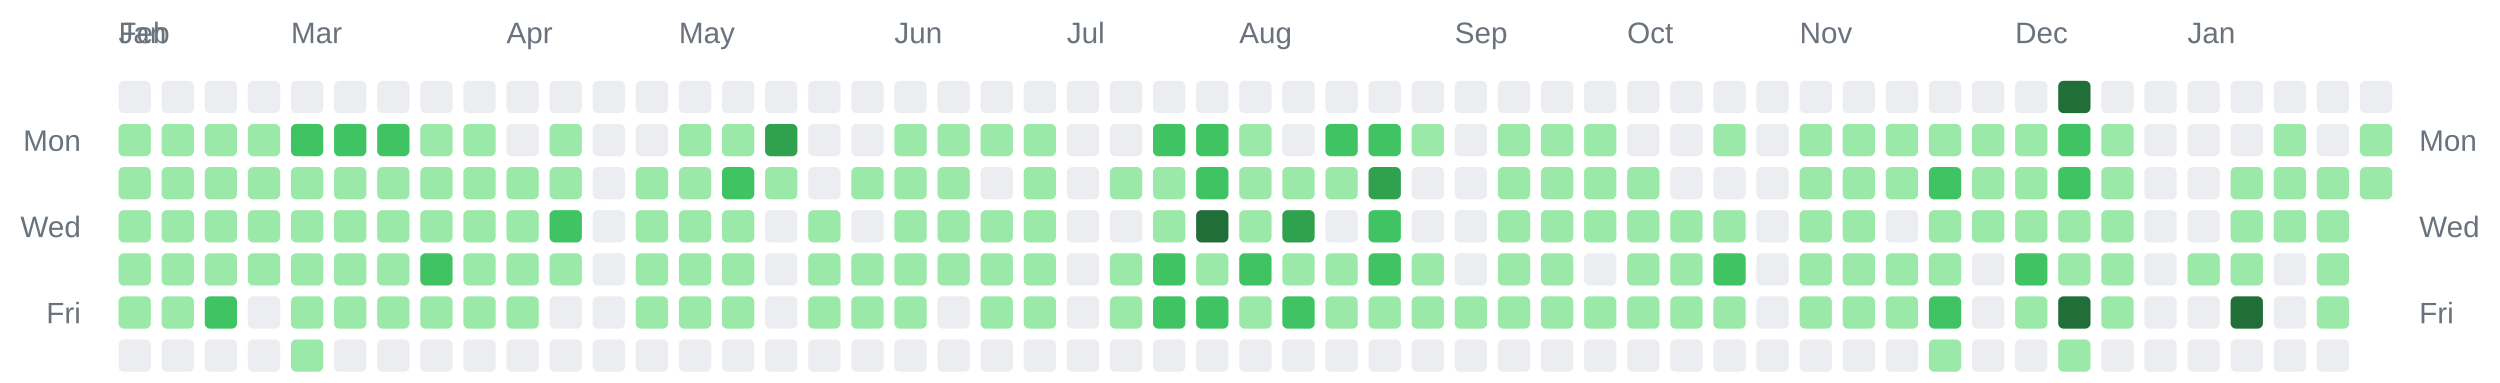
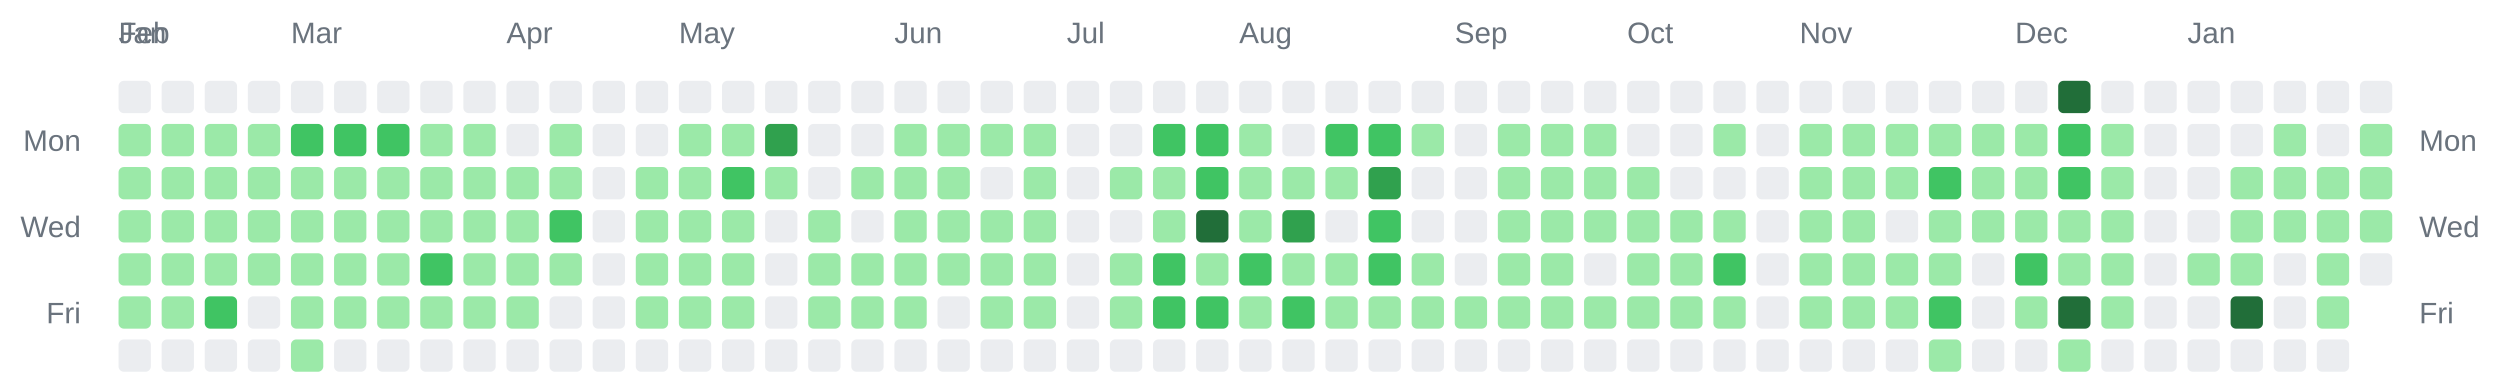
<svg xmlns="http://www.w3.org/2000/svg" width="928" height="142" viewBox="0 0 928 142" role="img" aria-label="Combined contributions calendar for donken and donken-lilly">
  <rect width="100%" height="100%" fill="transparent" /> // regular
  
  
  
  <text x="44" y="16" font-family="Arial, Helvetica, sans-serif" font-size="11" fill="#6a737d">Jan</text>
  <text x="44" y="16" font-family="Arial, Helvetica, sans-serif" font-size="11" fill="#6a737d">Feb</text>
  <text x="108" y="16" font-family="Arial, Helvetica, sans-serif" font-size="11" fill="#6a737d">Mar</text>
  <text x="188" y="16" font-family="Arial, Helvetica, sans-serif" font-size="11" fill="#6a737d">Apr</text>
  <text x="252" y="16" font-family="Arial, Helvetica, sans-serif" font-size="11" fill="#6a737d">May</text>
  <text x="332" y="16" font-family="Arial, Helvetica, sans-serif" font-size="11" fill="#6a737d">Jun</text>
  <text x="396" y="16" font-family="Arial, Helvetica, sans-serif" font-size="11" fill="#6a737d">Jul</text>
  <text x="460" y="16" font-family="Arial, Helvetica, sans-serif" font-size="11" fill="#6a737d">Aug</text>
  <text x="540" y="16" font-family="Arial, Helvetica, sans-serif" font-size="11" fill="#6a737d">Sep</text>
  <text x="604" y="16" font-family="Arial, Helvetica, sans-serif" font-size="11" fill="#6a737d">Oct</text>
  <text x="668" y="16" font-family="Arial, Helvetica, sans-serif" font-size="11" fill="#6a737d">Nov</text>
  <text x="748" y="16" font-family="Arial, Helvetica, sans-serif" font-size="11" fill="#6a737d">Dec</text>
  <text x="812" y="16" font-family="Arial, Helvetica, sans-serif" font-size="11" fill="#6a737d">Jan</text>
  <text x="30" y="56" text-anchor="end" font-family="Arial, Helvetica, sans-serif" font-size="11" fill="#6a737d">Mon</text>
  <text x="898" y="56" text-anchor="start" font-family="Arial, Helvetica, sans-serif" font-size="11" fill="#6a737d">Mon</text>
  <text x="30" y="88" text-anchor="end" font-family="Arial, Helvetica, sans-serif" font-size="11" fill="#6a737d">Wed</text>
  <text x="898" y="88" text-anchor="start" font-family="Arial, Helvetica, sans-serif" font-size="11" fill="#6a737d">Wed</text>
  <text x="30" y="120" text-anchor="end" font-family="Arial, Helvetica, sans-serif" font-size="11" fill="#6a737d">Fri</text>
  <text x="898" y="120" text-anchor="start" font-family="Arial, Helvetica, sans-serif" font-size="11" fill="#6a737d">Fri</text>
  <rect x="44" y="30" width="12" height="12" rx="2" ry="2" fill="#ebedf0" />
  <rect x="44" y="46" width="12" height="12" rx="2" ry="2" fill="#9be9a8" />
  <rect x="44" y="62" width="12" height="12" rx="2" ry="2" fill="#9be9a8" />
  <rect x="44" y="78" width="12" height="12" rx="2" ry="2" fill="#9be9a8" />
  <rect x="44" y="94" width="12" height="12" rx="2" ry="2" fill="#9be9a8" />
  <rect x="44" y="110" width="12" height="12" rx="2" ry="2" fill="#9be9a8" />
  <rect x="44" y="126" width="12" height="12" rx="2" ry="2" fill="#ebedf0" />
  <rect x="60" y="30" width="12" height="12" rx="2" ry="2" fill="#ebedf0" />
  <rect x="60" y="46" width="12" height="12" rx="2" ry="2" fill="#9be9a8" />
  <rect x="60" y="62" width="12" height="12" rx="2" ry="2" fill="#9be9a8" />
  <rect x="60" y="78" width="12" height="12" rx="2" ry="2" fill="#9be9a8" />
  <rect x="60" y="94" width="12" height="12" rx="2" ry="2" fill="#9be9a8" />
  <rect x="60" y="110" width="12" height="12" rx="2" ry="2" fill="#9be9a8" />
  <rect x="60" y="126" width="12" height="12" rx="2" ry="2" fill="#ebedf0" />
  <rect x="76" y="30" width="12" height="12" rx="2" ry="2" fill="#ebedf0" />
  <rect x="76" y="46" width="12" height="12" rx="2" ry="2" fill="#9be9a8" />
  <rect x="76" y="62" width="12" height="12" rx="2" ry="2" fill="#9be9a8" />
  <rect x="76" y="78" width="12" height="12" rx="2" ry="2" fill="#9be9a8" />
  <rect x="76" y="94" width="12" height="12" rx="2" ry="2" fill="#9be9a8" />
  <rect x="76" y="110" width="12" height="12" rx="2" ry="2" fill="#40c463" />
  <rect x="76" y="126" width="12" height="12" rx="2" ry="2" fill="#ebedf0" />
  <rect x="92" y="30" width="12" height="12" rx="2" ry="2" fill="#ebedf0" />
  <rect x="92" y="46" width="12" height="12" rx="2" ry="2" fill="#9be9a8" />
  <rect x="92" y="62" width="12" height="12" rx="2" ry="2" fill="#9be9a8" />
  <rect x="92" y="78" width="12" height="12" rx="2" ry="2" fill="#9be9a8" />
  <rect x="92" y="94" width="12" height="12" rx="2" ry="2" fill="#9be9a8" />
  <rect x="92" y="110" width="12" height="12" rx="2" ry="2" fill="#ebedf0" />
  <rect x="92" y="126" width="12" height="12" rx="2" ry="2" fill="#ebedf0" />
  <rect x="108" y="30" width="12" height="12" rx="2" ry="2" fill="#ebedf0" />
  <rect x="108" y="46" width="12" height="12" rx="2" ry="2" fill="#40c463" />
  <rect x="108" y="62" width="12" height="12" rx="2" ry="2" fill="#9be9a8" />
  <rect x="108" y="78" width="12" height="12" rx="2" ry="2" fill="#9be9a8" />
  <rect x="108" y="94" width="12" height="12" rx="2" ry="2" fill="#9be9a8" />
  <rect x="108" y="110" width="12" height="12" rx="2" ry="2" fill="#9be9a8" />
  <rect x="108" y="126" width="12" height="12" rx="2" ry="2" fill="#9be9a8" />
  <rect x="124" y="30" width="12" height="12" rx="2" ry="2" fill="#ebedf0" />
  <rect x="124" y="46" width="12" height="12" rx="2" ry="2" fill="#40c463" />
  <rect x="124" y="62" width="12" height="12" rx="2" ry="2" fill="#9be9a8" />
  <rect x="124" y="78" width="12" height="12" rx="2" ry="2" fill="#9be9a8" />
  <rect x="124" y="94" width="12" height="12" rx="2" ry="2" fill="#9be9a8" />
  <rect x="124" y="110" width="12" height="12" rx="2" ry="2" fill="#9be9a8" />
  <rect x="124" y="126" width="12" height="12" rx="2" ry="2" fill="#ebedf0" />
  <rect x="140" y="30" width="12" height="12" rx="2" ry="2" fill="#ebedf0" />
  <rect x="140" y="46" width="12" height="12" rx="2" ry="2" fill="#40c463" />
  <rect x="140" y="62" width="12" height="12" rx="2" ry="2" fill="#9be9a8" />
  <rect x="140" y="78" width="12" height="12" rx="2" ry="2" fill="#9be9a8" />
  <rect x="140" y="94" width="12" height="12" rx="2" ry="2" fill="#9be9a8" />
  <rect x="140" y="110" width="12" height="12" rx="2" ry="2" fill="#9be9a8" />
  <rect x="140" y="126" width="12" height="12" rx="2" ry="2" fill="#ebedf0" />
  <rect x="156" y="30" width="12" height="12" rx="2" ry="2" fill="#ebedf0" />
  <rect x="156" y="46" width="12" height="12" rx="2" ry="2" fill="#9be9a8" />
  <rect x="156" y="62" width="12" height="12" rx="2" ry="2" fill="#9be9a8" />
  <rect x="156" y="78" width="12" height="12" rx="2" ry="2" fill="#9be9a8" />
  <rect x="156" y="94" width="12" height="12" rx="2" ry="2" fill="#40c463" />
  <rect x="156" y="110" width="12" height="12" rx="2" ry="2" fill="#9be9a8" />
  <rect x="156" y="126" width="12" height="12" rx="2" ry="2" fill="#ebedf0" />
  <rect x="172" y="30" width="12" height="12" rx="2" ry="2" fill="#ebedf0" />
  <rect x="172" y="46" width="12" height="12" rx="2" ry="2" fill="#9be9a8" />
  <rect x="172" y="62" width="12" height="12" rx="2" ry="2" fill="#9be9a8" />
  <rect x="172" y="78" width="12" height="12" rx="2" ry="2" fill="#9be9a8" />
  <rect x="172" y="94" width="12" height="12" rx="2" ry="2" fill="#9be9a8" />
  <rect x="172" y="110" width="12" height="12" rx="2" ry="2" fill="#9be9a8" />
  <rect x="172" y="126" width="12" height="12" rx="2" ry="2" fill="#ebedf0" />
  <rect x="188" y="30" width="12" height="12" rx="2" ry="2" fill="#ebedf0" />
  <rect x="188" y="46" width="12" height="12" rx="2" ry="2" fill="#ebedf0" />
  <rect x="188" y="62" width="12" height="12" rx="2" ry="2" fill="#9be9a8" />
  <rect x="188" y="78" width="12" height="12" rx="2" ry="2" fill="#9be9a8" />
  <rect x="188" y="94" width="12" height="12" rx="2" ry="2" fill="#9be9a8" />
  <rect x="188" y="110" width="12" height="12" rx="2" ry="2" fill="#9be9a8" />
  <rect x="188" y="126" width="12" height="12" rx="2" ry="2" fill="#ebedf0" />
  <rect x="204" y="30" width="12" height="12" rx="2" ry="2" fill="#ebedf0" />
  <rect x="204" y="46" width="12" height="12" rx="2" ry="2" fill="#9be9a8" />
  <rect x="204" y="62" width="12" height="12" rx="2" ry="2" fill="#9be9a8" />
  <rect x="204" y="78" width="12" height="12" rx="2" ry="2" fill="#40c463" />
  <rect x="204" y="94" width="12" height="12" rx="2" ry="2" fill="#9be9a8" />
  <rect x="204" y="110" width="12" height="12" rx="2" ry="2" fill="#ebedf0" />
  <rect x="204" y="126" width="12" height="12" rx="2" ry="2" fill="#ebedf0" />
  <rect x="220" y="30" width="12" height="12" rx="2" ry="2" fill="#ebedf0" />
  <rect x="220" y="46" width="12" height="12" rx="2" ry="2" fill="#ebedf0" />
  <rect x="220" y="62" width="12" height="12" rx="2" ry="2" fill="#ebedf0" />
  <rect x="220" y="78" width="12" height="12" rx="2" ry="2" fill="#ebedf0" />
  <rect x="220" y="94" width="12" height="12" rx="2" ry="2" fill="#ebedf0" />
  <rect x="220" y="110" width="12" height="12" rx="2" ry="2" fill="#ebedf0" />
  <rect x="220" y="126" width="12" height="12" rx="2" ry="2" fill="#ebedf0" />
  <rect x="236" y="30" width="12" height="12" rx="2" ry="2" fill="#ebedf0" />
  <rect x="236" y="46" width="12" height="12" rx="2" ry="2" fill="#ebedf0" />
  <rect x="236" y="62" width="12" height="12" rx="2" ry="2" fill="#9be9a8" />
  <rect x="236" y="78" width="12" height="12" rx="2" ry="2" fill="#9be9a8" />
  <rect x="236" y="94" width="12" height="12" rx="2" ry="2" fill="#9be9a8" />
  <rect x="236" y="110" width="12" height="12" rx="2" ry="2" fill="#9be9a8" />
  <rect x="236" y="126" width="12" height="12" rx="2" ry="2" fill="#ebedf0" />
  <rect x="252" y="30" width="12" height="12" rx="2" ry="2" fill="#ebedf0" />
  <rect x="252" y="46" width="12" height="12" rx="2" ry="2" fill="#9be9a8" />
  <rect x="252" y="62" width="12" height="12" rx="2" ry="2" fill="#9be9a8" />
  <rect x="252" y="78" width="12" height="12" rx="2" ry="2" fill="#9be9a8" />
  <rect x="252" y="94" width="12" height="12" rx="2" ry="2" fill="#9be9a8" />
  <rect x="252" y="110" width="12" height="12" rx="2" ry="2" fill="#9be9a8" />
  <rect x="252" y="126" width="12" height="12" rx="2" ry="2" fill="#ebedf0" />
  <rect x="268" y="30" width="12" height="12" rx="2" ry="2" fill="#ebedf0" />
  <rect x="268" y="46" width="12" height="12" rx="2" ry="2" fill="#9be9a8" />
  <rect x="268" y="62" width="12" height="12" rx="2" ry="2" fill="#40c463" />
  <rect x="268" y="78" width="12" height="12" rx="2" ry="2" fill="#9be9a8" />
  <rect x="268" y="94" width="12" height="12" rx="2" ry="2" fill="#9be9a8" />
  <rect x="268" y="110" width="12" height="12" rx="2" ry="2" fill="#9be9a8" />
  <rect x="268" y="126" width="12" height="12" rx="2" ry="2" fill="#ebedf0" />
  <rect x="284" y="30" width="12" height="12" rx="2" ry="2" fill="#ebedf0" />
  <rect x="284" y="46" width="12" height="12" rx="2" ry="2" fill="#30a14e" />
  <rect x="284" y="62" width="12" height="12" rx="2" ry="2" fill="#9be9a8" />
  <rect x="284" y="78" width="12" height="12" rx="2" ry="2" fill="#ebedf0" />
  <rect x="284" y="94" width="12" height="12" rx="2" ry="2" fill="#ebedf0" />
  <rect x="284" y="110" width="12" height="12" rx="2" ry="2" fill="#ebedf0" />
  <rect x="284" y="126" width="12" height="12" rx="2" ry="2" fill="#ebedf0" />
  <rect x="300" y="30" width="12" height="12" rx="2" ry="2" fill="#ebedf0" />
  <rect x="300" y="46" width="12" height="12" rx="2" ry="2" fill="#ebedf0" />
  <rect x="300" y="62" width="12" height="12" rx="2" ry="2" fill="#ebedf0" />
  <rect x="300" y="78" width="12" height="12" rx="2" ry="2" fill="#9be9a8" />
  <rect x="300" y="94" width="12" height="12" rx="2" ry="2" fill="#9be9a8" />
  <rect x="300" y="110" width="12" height="12" rx="2" ry="2" fill="#9be9a8" />
  <rect x="300" y="126" width="12" height="12" rx="2" ry="2" fill="#ebedf0" />
  <rect x="316" y="30" width="12" height="12" rx="2" ry="2" fill="#ebedf0" />
  <rect x="316" y="46" width="12" height="12" rx="2" ry="2" fill="#ebedf0" />
  <rect x="316" y="62" width="12" height="12" rx="2" ry="2" fill="#9be9a8" />
  <rect x="316" y="78" width="12" height="12" rx="2" ry="2" fill="#ebedf0" />
  <rect x="316" y="94" width="12" height="12" rx="2" ry="2" fill="#9be9a8" />
  <rect x="316" y="110" width="12" height="12" rx="2" ry="2" fill="#9be9a8" />
  <rect x="316" y="126" width="12" height="12" rx="2" ry="2" fill="#ebedf0" />
  <rect x="332" y="30" width="12" height="12" rx="2" ry="2" fill="#ebedf0" />
  <rect x="332" y="46" width="12" height="12" rx="2" ry="2" fill="#9be9a8" />
  <rect x="332" y="62" width="12" height="12" rx="2" ry="2" fill="#9be9a8" />
  <rect x="332" y="78" width="12" height="12" rx="2" ry="2" fill="#9be9a8" />
  <rect x="332" y="94" width="12" height="12" rx="2" ry="2" fill="#9be9a8" />
  <rect x="332" y="110" width="12" height="12" rx="2" ry="2" fill="#9be9a8" />
  <rect x="332" y="126" width="12" height="12" rx="2" ry="2" fill="#ebedf0" />
  <rect x="348" y="30" width="12" height="12" rx="2" ry="2" fill="#ebedf0" />
  <rect x="348" y="46" width="12" height="12" rx="2" ry="2" fill="#9be9a8" />
  <rect x="348" y="62" width="12" height="12" rx="2" ry="2" fill="#9be9a8" />
  <rect x="348" y="78" width="12" height="12" rx="2" ry="2" fill="#9be9a8" />
  <rect x="348" y="94" width="12" height="12" rx="2" ry="2" fill="#9be9a8" />
  <rect x="348" y="110" width="12" height="12" rx="2" ry="2" fill="#ebedf0" />
  <rect x="348" y="126" width="12" height="12" rx="2" ry="2" fill="#ebedf0" />
  <rect x="364" y="30" width="12" height="12" rx="2" ry="2" fill="#ebedf0" />
  <rect x="364" y="46" width="12" height="12" rx="2" ry="2" fill="#9be9a8" />
  <rect x="364" y="62" width="12" height="12" rx="2" ry="2" fill="#ebedf0" />
  <rect x="364" y="78" width="12" height="12" rx="2" ry="2" fill="#9be9a8" />
  <rect x="364" y="94" width="12" height="12" rx="2" ry="2" fill="#9be9a8" />
  <rect x="364" y="110" width="12" height="12" rx="2" ry="2" fill="#9be9a8" />
  <rect x="364" y="126" width="12" height="12" rx="2" ry="2" fill="#ebedf0" />
  <rect x="380" y="30" width="12" height="12" rx="2" ry="2" fill="#ebedf0" />
  <rect x="380" y="46" width="12" height="12" rx="2" ry="2" fill="#9be9a8" />
  <rect x="380" y="62" width="12" height="12" rx="2" ry="2" fill="#9be9a8" />
  <rect x="380" y="78" width="12" height="12" rx="2" ry="2" fill="#9be9a8" />
  <rect x="380" y="94" width="12" height="12" rx="2" ry="2" fill="#9be9a8" />
  <rect x="380" y="110" width="12" height="12" rx="2" ry="2" fill="#9be9a8" />
  <rect x="380" y="126" width="12" height="12" rx="2" ry="2" fill="#ebedf0" />
  <rect x="396" y="30" width="12" height="12" rx="2" ry="2" fill="#ebedf0" />
  <rect x="396" y="46" width="12" height="12" rx="2" ry="2" fill="#ebedf0" />
  <rect x="396" y="62" width="12" height="12" rx="2" ry="2" fill="#ebedf0" />
  <rect x="396" y="78" width="12" height="12" rx="2" ry="2" fill="#ebedf0" />
  <rect x="396" y="94" width="12" height="12" rx="2" ry="2" fill="#ebedf0" />
  <rect x="396" y="110" width="12" height="12" rx="2" ry="2" fill="#ebedf0" />
  <rect x="396" y="126" width="12" height="12" rx="2" ry="2" fill="#ebedf0" />
  <rect x="412" y="30" width="12" height="12" rx="2" ry="2" fill="#ebedf0" />
  <rect x="412" y="46" width="12" height="12" rx="2" ry="2" fill="#ebedf0" />
  <rect x="412" y="62" width="12" height="12" rx="2" ry="2" fill="#9be9a8" />
  <rect x="412" y="78" width="12" height="12" rx="2" ry="2" fill="#ebedf0" />
  <rect x="412" y="94" width="12" height="12" rx="2" ry="2" fill="#9be9a8" />
  <rect x="412" y="110" width="12" height="12" rx="2" ry="2" fill="#9be9a8" />
  <rect x="412" y="126" width="12" height="12" rx="2" ry="2" fill="#ebedf0" />
  <rect x="428" y="30" width="12" height="12" rx="2" ry="2" fill="#ebedf0" />
  <rect x="428" y="46" width="12" height="12" rx="2" ry="2" fill="#40c463" />
  <rect x="428" y="62" width="12" height="12" rx="2" ry="2" fill="#9be9a8" />
  <rect x="428" y="78" width="12" height="12" rx="2" ry="2" fill="#9be9a8" />
  <rect x="428" y="94" width="12" height="12" rx="2" ry="2" fill="#40c463" />
  <rect x="428" y="110" width="12" height="12" rx="2" ry="2" fill="#40c463" />
  <rect x="428" y="126" width="12" height="12" rx="2" ry="2" fill="#ebedf0" />
  <rect x="444" y="30" width="12" height="12" rx="2" ry="2" fill="#ebedf0" />
  <rect x="444" y="46" width="12" height="12" rx="2" ry="2" fill="#40c463" />
  <rect x="444" y="62" width="12" height="12" rx="2" ry="2" fill="#40c463" />
  <rect x="444" y="78" width="12" height="12" rx="2" ry="2" fill="#216e39" />
  <rect x="444" y="94" width="12" height="12" rx="2" ry="2" fill="#9be9a8" />
  <rect x="444" y="110" width="12" height="12" rx="2" ry="2" fill="#40c463" />
  <rect x="444" y="126" width="12" height="12" rx="2" ry="2" fill="#ebedf0" />
  <rect x="460" y="30" width="12" height="12" rx="2" ry="2" fill="#ebedf0" />
  <rect x="460" y="46" width="12" height="12" rx="2" ry="2" fill="#9be9a8" />
  <rect x="460" y="62" width="12" height="12" rx="2" ry="2" fill="#9be9a8" />
  <rect x="460" y="78" width="12" height="12" rx="2" ry="2" fill="#9be9a8" />
  <rect x="460" y="94" width="12" height="12" rx="2" ry="2" fill="#40c463" />
  <rect x="460" y="110" width="12" height="12" rx="2" ry="2" fill="#9be9a8" />
  <rect x="460" y="126" width="12" height="12" rx="2" ry="2" fill="#ebedf0" />
  <rect x="476" y="30" width="12" height="12" rx="2" ry="2" fill="#ebedf0" />
  <rect x="476" y="46" width="12" height="12" rx="2" ry="2" fill="#ebedf0" />
  <rect x="476" y="62" width="12" height="12" rx="2" ry="2" fill="#9be9a8" />
  <rect x="476" y="78" width="12" height="12" rx="2" ry="2" fill="#30a14e" />
  <rect x="476" y="94" width="12" height="12" rx="2" ry="2" fill="#9be9a8" />
  <rect x="476" y="110" width="12" height="12" rx="2" ry="2" fill="#40c463" />
  <rect x="476" y="126" width="12" height="12" rx="2" ry="2" fill="#ebedf0" />
  <rect x="492" y="30" width="12" height="12" rx="2" ry="2" fill="#ebedf0" />
  <rect x="492" y="46" width="12" height="12" rx="2" ry="2" fill="#40c463" />
  <rect x="492" y="62" width="12" height="12" rx="2" ry="2" fill="#9be9a8" />
  <rect x="492" y="78" width="12" height="12" rx="2" ry="2" fill="#ebedf0" />
  <rect x="492" y="94" width="12" height="12" rx="2" ry="2" fill="#9be9a8" />
  <rect x="492" y="110" width="12" height="12" rx="2" ry="2" fill="#9be9a8" />
  <rect x="492" y="126" width="12" height="12" rx="2" ry="2" fill="#ebedf0" />
  <rect x="508" y="30" width="12" height="12" rx="2" ry="2" fill="#ebedf0" />
  <rect x="508" y="46" width="12" height="12" rx="2" ry="2" fill="#40c463" />
  <rect x="508" y="62" width="12" height="12" rx="2" ry="2" fill="#30a14e" />
  <rect x="508" y="78" width="12" height="12" rx="2" ry="2" fill="#40c463" />
  <rect x="508" y="94" width="12" height="12" rx="2" ry="2" fill="#40c463" />
  <rect x="508" y="110" width="12" height="12" rx="2" ry="2" fill="#9be9a8" />
  <rect x="508" y="126" width="12" height="12" rx="2" ry="2" fill="#ebedf0" />
  <rect x="524" y="30" width="12" height="12" rx="2" ry="2" fill="#ebedf0" />
  <rect x="524" y="46" width="12" height="12" rx="2" ry="2" fill="#9be9a8" />
  <rect x="524" y="62" width="12" height="12" rx="2" ry="2" fill="#ebedf0" />
  <rect x="524" y="78" width="12" height="12" rx="2" ry="2" fill="#ebedf0" />
  <rect x="524" y="94" width="12" height="12" rx="2" ry="2" fill="#9be9a8" />
  <rect x="524" y="110" width="12" height="12" rx="2" ry="2" fill="#9be9a8" />
  <rect x="524" y="126" width="12" height="12" rx="2" ry="2" fill="#ebedf0" />
  <rect x="540" y="30" width="12" height="12" rx="2" ry="2" fill="#ebedf0" />
  <rect x="540" y="46" width="12" height="12" rx="2" ry="2" fill="#ebedf0" />
  <rect x="540" y="62" width="12" height="12" rx="2" ry="2" fill="#ebedf0" />
  <rect x="540" y="78" width="12" height="12" rx="2" ry="2" fill="#ebedf0" />
  <rect x="540" y="94" width="12" height="12" rx="2" ry="2" fill="#ebedf0" />
  <rect x="540" y="110" width="12" height="12" rx="2" ry="2" fill="#9be9a8" />
  <rect x="540" y="126" width="12" height="12" rx="2" ry="2" fill="#ebedf0" />
  <rect x="556" y="30" width="12" height="12" rx="2" ry="2" fill="#ebedf0" />
  <rect x="556" y="46" width="12" height="12" rx="2" ry="2" fill="#9be9a8" />
  <rect x="556" y="62" width="12" height="12" rx="2" ry="2" fill="#9be9a8" />
  <rect x="556" y="78" width="12" height="12" rx="2" ry="2" fill="#9be9a8" />
  <rect x="556" y="94" width="12" height="12" rx="2" ry="2" fill="#9be9a8" />
  <rect x="556" y="110" width="12" height="12" rx="2" ry="2" fill="#9be9a8" />
  <rect x="556" y="126" width="12" height="12" rx="2" ry="2" fill="#ebedf0" />
  <rect x="572" y="30" width="12" height="12" rx="2" ry="2" fill="#ebedf0" />
  <rect x="572" y="46" width="12" height="12" rx="2" ry="2" fill="#9be9a8" />
  <rect x="572" y="62" width="12" height="12" rx="2" ry="2" fill="#9be9a8" />
  <rect x="572" y="78" width="12" height="12" rx="2" ry="2" fill="#9be9a8" />
  <rect x="572" y="94" width="12" height="12" rx="2" ry="2" fill="#9be9a8" />
  <rect x="572" y="110" width="12" height="12" rx="2" ry="2" fill="#9be9a8" />
  <rect x="572" y="126" width="12" height="12" rx="2" ry="2" fill="#ebedf0" />
  <rect x="588" y="30" width="12" height="12" rx="2" ry="2" fill="#ebedf0" />
  <rect x="588" y="46" width="12" height="12" rx="2" ry="2" fill="#9be9a8" />
  <rect x="588" y="62" width="12" height="12" rx="2" ry="2" fill="#9be9a8" />
  <rect x="588" y="78" width="12" height="12" rx="2" ry="2" fill="#9be9a8" />
  <rect x="588" y="94" width="12" height="12" rx="2" ry="2" fill="#ebedf0" />
  <rect x="588" y="110" width="12" height="12" rx="2" ry="2" fill="#9be9a8" />
  <rect x="588" y="126" width="12" height="12" rx="2" ry="2" fill="#ebedf0" />
  <rect x="604" y="30" width="12" height="12" rx="2" ry="2" fill="#ebedf0" />
  <rect x="604" y="46" width="12" height="12" rx="2" ry="2" fill="#ebedf0" />
  <rect x="604" y="62" width="12" height="12" rx="2" ry="2" fill="#9be9a8" />
  <rect x="604" y="78" width="12" height="12" rx="2" ry="2" fill="#9be9a8" />
  <rect x="604" y="94" width="12" height="12" rx="2" ry="2" fill="#9be9a8" />
  <rect x="604" y="110" width="12" height="12" rx="2" ry="2" fill="#9be9a8" />
  <rect x="604" y="126" width="12" height="12" rx="2" ry="2" fill="#ebedf0" />
  <rect x="620" y="30" width="12" height="12" rx="2" ry="2" fill="#ebedf0" />
  <rect x="620" y="46" width="12" height="12" rx="2" ry="2" fill="#ebedf0" />
  <rect x="620" y="62" width="12" height="12" rx="2" ry="2" fill="#ebedf0" />
  <rect x="620" y="78" width="12" height="12" rx="2" ry="2" fill="#9be9a8" />
  <rect x="620" y="94" width="12" height="12" rx="2" ry="2" fill="#9be9a8" />
  <rect x="620" y="110" width="12" height="12" rx="2" ry="2" fill="#9be9a8" />
  <rect x="620" y="126" width="12" height="12" rx="2" ry="2" fill="#ebedf0" />
  <rect x="636" y="30" width="12" height="12" rx="2" ry="2" fill="#ebedf0" />
  <rect x="636" y="46" width="12" height="12" rx="2" ry="2" fill="#9be9a8" />
  <rect x="636" y="62" width="12" height="12" rx="2" ry="2" fill="#ebedf0" />
  <rect x="636" y="78" width="12" height="12" rx="2" ry="2" fill="#9be9a8" />
  <rect x="636" y="94" width="12" height="12" rx="2" ry="2" fill="#40c463" />
  <rect x="636" y="110" width="12" height="12" rx="2" ry="2" fill="#9be9a8" />
  <rect x="636" y="126" width="12" height="12" rx="2" ry="2" fill="#ebedf0" />
  <rect x="652" y="30" width="12" height="12" rx="2" ry="2" fill="#ebedf0" />
  <rect x="652" y="46" width="12" height="12" rx="2" ry="2" fill="#ebedf0" />
  <rect x="652" y="62" width="12" height="12" rx="2" ry="2" fill="#ebedf0" />
  <rect x="652" y="78" width="12" height="12" rx="2" ry="2" fill="#ebedf0" />
  <rect x="652" y="94" width="12" height="12" rx="2" ry="2" fill="#ebedf0" />
  <rect x="652" y="110" width="12" height="12" rx="2" ry="2" fill="#ebedf0" />
  <rect x="652" y="126" width="12" height="12" rx="2" ry="2" fill="#ebedf0" />
  <rect x="668" y="30" width="12" height="12" rx="2" ry="2" fill="#ebedf0" />
  <rect x="668" y="46" width="12" height="12" rx="2" ry="2" fill="#9be9a8" />
  <rect x="668" y="62" width="12" height="12" rx="2" ry="2" fill="#9be9a8" />
  <rect x="668" y="78" width="12" height="12" rx="2" ry="2" fill="#9be9a8" />
  <rect x="668" y="94" width="12" height="12" rx="2" ry="2" fill="#9be9a8" />
  <rect x="668" y="110" width="12" height="12" rx="2" ry="2" fill="#9be9a8" />
  <rect x="668" y="126" width="12" height="12" rx="2" ry="2" fill="#ebedf0" />
  <rect x="684" y="30" width="12" height="12" rx="2" ry="2" fill="#ebedf0" />
  <rect x="684" y="46" width="12" height="12" rx="2" ry="2" fill="#9be9a8" />
  <rect x="684" y="62" width="12" height="12" rx="2" ry="2" fill="#9be9a8" />
  <rect x="684" y="78" width="12" height="12" rx="2" ry="2" fill="#9be9a8" />
  <rect x="684" y="94" width="12" height="12" rx="2" ry="2" fill="#9be9a8" />
  <rect x="684" y="110" width="12" height="12" rx="2" ry="2" fill="#9be9a8" />
  <rect x="684" y="126" width="12" height="12" rx="2" ry="2" fill="#ebedf0" />
  <rect x="700" y="30" width="12" height="12" rx="2" ry="2" fill="#ebedf0" />
  <rect x="700" y="46" width="12" height="12" rx="2" ry="2" fill="#9be9a8" />
  <rect x="700" y="62" width="12" height="12" rx="2" ry="2" fill="#9be9a8" />
  <rect x="700" y="78" width="12" height="12" rx="2" ry="2" fill="#ebedf0" />
  <rect x="700" y="94" width="12" height="12" rx="2" ry="2" fill="#9be9a8" />
  <rect x="700" y="110" width="12" height="12" rx="2" ry="2" fill="#9be9a8" />
  <rect x="700" y="126" width="12" height="12" rx="2" ry="2" fill="#ebedf0" />
  <rect x="716" y="30" width="12" height="12" rx="2" ry="2" fill="#ebedf0" />
  <rect x="716" y="46" width="12" height="12" rx="2" ry="2" fill="#9be9a8" />
  <rect x="716" y="62" width="12" height="12" rx="2" ry="2" fill="#40c463" />
  <rect x="716" y="78" width="12" height="12" rx="2" ry="2" fill="#9be9a8" />
  <rect x="716" y="94" width="12" height="12" rx="2" ry="2" fill="#9be9a8" />
  <rect x="716" y="110" width="12" height="12" rx="2" ry="2" fill="#40c463" />
  <rect x="716" y="126" width="12" height="12" rx="2" ry="2" fill="#9be9a8" />
  <rect x="732" y="30" width="12" height="12" rx="2" ry="2" fill="#ebedf0" />
  <rect x="732" y="46" width="12" height="12" rx="2" ry="2" fill="#9be9a8" />
  <rect x="732" y="62" width="12" height="12" rx="2" ry="2" fill="#9be9a8" />
  <rect x="732" y="78" width="12" height="12" rx="2" ry="2" fill="#9be9a8" />
  <rect x="732" y="94" width="12" height="12" rx="2" ry="2" fill="#ebedf0" />
  <rect x="732" y="110" width="12" height="12" rx="2" ry="2" fill="#ebedf0" />
  <rect x="732" y="126" width="12" height="12" rx="2" ry="2" fill="#ebedf0" />
  <rect x="748" y="30" width="12" height="12" rx="2" ry="2" fill="#ebedf0" />
  <rect x="748" y="46" width="12" height="12" rx="2" ry="2" fill="#9be9a8" />
  <rect x="748" y="62" width="12" height="12" rx="2" ry="2" fill="#9be9a8" />
  <rect x="748" y="78" width="12" height="12" rx="2" ry="2" fill="#9be9a8" />
  <rect x="748" y="94" width="12" height="12" rx="2" ry="2" fill="#40c463" />
  <rect x="748" y="110" width="12" height="12" rx="2" ry="2" fill="#9be9a8" />
  <rect x="748" y="126" width="12" height="12" rx="2" ry="2" fill="#ebedf0" />
  <rect x="764" y="30" width="12" height="12" rx="2" ry="2" fill="#216e39" />
  <rect x="764" y="46" width="12" height="12" rx="2" ry="2" fill="#40c463" />
  <rect x="764" y="62" width="12" height="12" rx="2" ry="2" fill="#40c463" />
  <rect x="764" y="78" width="12" height="12" rx="2" ry="2" fill="#9be9a8" />
  <rect x="764" y="94" width="12" height="12" rx="2" ry="2" fill="#9be9a8" />
  <rect x="764" y="110" width="12" height="12" rx="2" ry="2" fill="#216e39" />
  <rect x="764" y="126" width="12" height="12" rx="2" ry="2" fill="#9be9a8" />
  <rect x="780" y="30" width="12" height="12" rx="2" ry="2" fill="#ebedf0" />
  <rect x="780" y="46" width="12" height="12" rx="2" ry="2" fill="#9be9a8" />
  <rect x="780" y="62" width="12" height="12" rx="2" ry="2" fill="#9be9a8" />
  <rect x="780" y="78" width="12" height="12" rx="2" ry="2" fill="#9be9a8" />
  <rect x="780" y="94" width="12" height="12" rx="2" ry="2" fill="#9be9a8" />
  <rect x="780" y="110" width="12" height="12" rx="2" ry="2" fill="#9be9a8" />
  <rect x="780" y="126" width="12" height="12" rx="2" ry="2" fill="#ebedf0" />
  <rect x="796" y="30" width="12" height="12" rx="2" ry="2" fill="#ebedf0" />
  <rect x="796" y="46" width="12" height="12" rx="2" ry="2" fill="#ebedf0" />
  <rect x="796" y="62" width="12" height="12" rx="2" ry="2" fill="#ebedf0" />
  <rect x="796" y="78" width="12" height="12" rx="2" ry="2" fill="#ebedf0" />
  <rect x="796" y="94" width="12" height="12" rx="2" ry="2" fill="#ebedf0" />
  <rect x="796" y="110" width="12" height="12" rx="2" ry="2" fill="#ebedf0" />
  <rect x="796" y="126" width="12" height="12" rx="2" ry="2" fill="#ebedf0" />
  <rect x="812" y="30" width="12" height="12" rx="2" ry="2" fill="#ebedf0" />
  <rect x="812" y="46" width="12" height="12" rx="2" ry="2" fill="#ebedf0" />
  <rect x="812" y="62" width="12" height="12" rx="2" ry="2" fill="#ebedf0" />
  <rect x="812" y="78" width="12" height="12" rx="2" ry="2" fill="#ebedf0" />
  <rect x="812" y="94" width="12" height="12" rx="2" ry="2" fill="#9be9a8" />
  <rect x="812" y="110" width="12" height="12" rx="2" ry="2" fill="#ebedf0" />
  <rect x="812" y="126" width="12" height="12" rx="2" ry="2" fill="#ebedf0" />
  <rect x="828" y="30" width="12" height="12" rx="2" ry="2" fill="#ebedf0" />
  <rect x="828" y="46" width="12" height="12" rx="2" ry="2" fill="#ebedf0" />
  <rect x="828" y="62" width="12" height="12" rx="2" ry="2" fill="#9be9a8" />
  <rect x="828" y="78" width="12" height="12" rx="2" ry="2" fill="#9be9a8" />
  <rect x="828" y="94" width="12" height="12" rx="2" ry="2" fill="#9be9a8" />
  <rect x="828" y="110" width="12" height="12" rx="2" ry="2" fill="#216e39" />
  <rect x="828" y="126" width="12" height="12" rx="2" ry="2" fill="#ebedf0" />
  <rect x="844" y="30" width="12" height="12" rx="2" ry="2" fill="#ebedf0" />
  <rect x="844" y="46" width="12" height="12" rx="2" ry="2" fill="#9be9a8" />
  <rect x="844" y="62" width="12" height="12" rx="2" ry="2" fill="#9be9a8" />
  <rect x="844" y="78" width="12" height="12" rx="2" ry="2" fill="#9be9a8" />
  <rect x="844" y="94" width="12" height="12" rx="2" ry="2" fill="#ebedf0" />
  <rect x="844" y="110" width="12" height="12" rx="2" ry="2" fill="#ebedf0" />
  <rect x="844" y="126" width="12" height="12" rx="2" ry="2" fill="#ebedf0" />
  <rect x="860" y="30" width="12" height="12" rx="2" ry="2" fill="#ebedf0" />
  <rect x="860" y="46" width="12" height="12" rx="2" ry="2" fill="#ebedf0" />
  <rect x="860" y="62" width="12" height="12" rx="2" ry="2" fill="#9be9a8" />
  <rect x="860" y="78" width="12" height="12" rx="2" ry="2" fill="#9be9a8" />
  <rect x="860" y="94" width="12" height="12" rx="2" ry="2" fill="#9be9a8" />
  <rect x="860" y="110" width="12" height="12" rx="2" ry="2" fill="#9be9a8" />
  <rect x="860" y="126" width="12" height="12" rx="2" ry="2" fill="#ebedf0" />
  <rect x="876" y="30" width="12" height="12" rx="2" ry="2" fill="#ebedf0" />
  <rect x="876" y="46" width="12" height="12" rx="2" ry="2" fill="#9be9a8" />
  <rect x="876" y="62" width="12" height="12" rx="2" ry="2" fill="#9be9a8" />
+   <rect x="876" y="78" width="12" height="12" rx="2" ry="2" fill="#9be9a8" />
+   <rect x="876" y="94" width="12" height="12" rx="2" ry="2" fill="#ebedf0" />
</svg>
